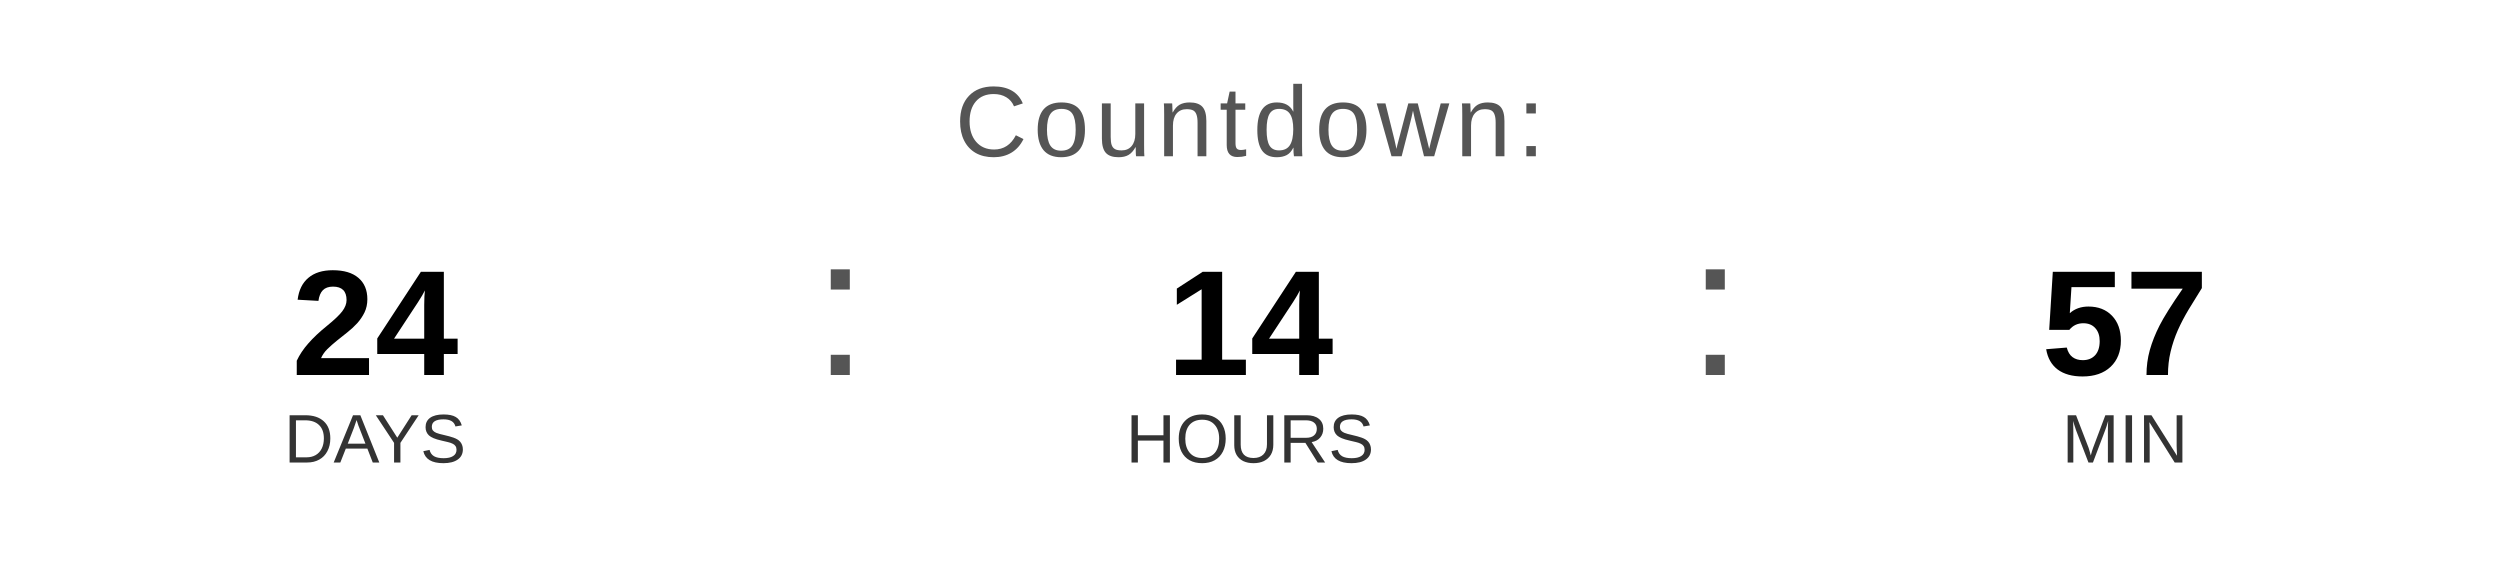
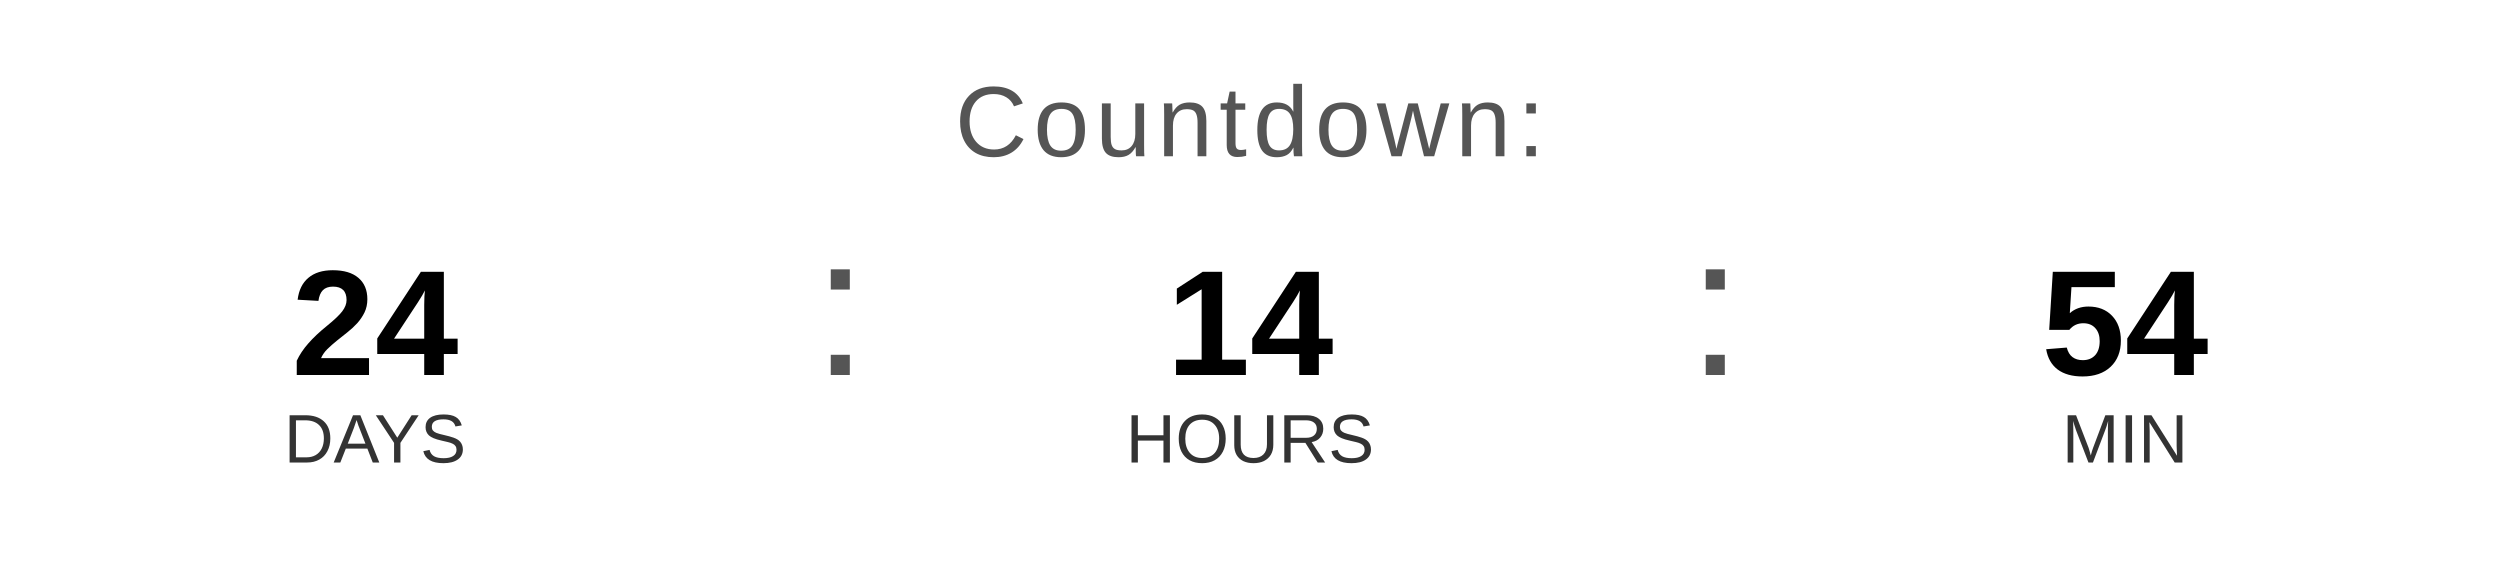
<svg xmlns="http://www.w3.org/2000/svg" width="400" height="90" viewBox="0 0 400 90">
  <text x="200" y="25" font-family="Arial, Helvetica, sans-serif" font-size="16" fill="#555555" text-anchor="middle" letter-spacing="1">
    Countdown:
  </text>
  <text x="60" y="60" font-family="Arial, Helvetica, sans-serif" font-size="24" font-weight="bold" fill="#000000" text-anchor="middle">24</text>
  <text x="60" y="74" font-family="Arial, Helvetica, sans-serif" font-size="11" fill="#333333" text-anchor="middle">DAYS</text>
  <text x="130" y="60" font-family="Arial, sans-serif" font-size="32" fill="#555555">:</text>
  <text x="200" y="60" font-family="Arial, Helvetica, sans-serif" font-size="24" font-weight="bold" fill="#000000" text-anchor="middle">14</text>
  <text x="200" y="74" font-family="Arial, Helvetica, sans-serif" font-size="11" fill="#333333" text-anchor="middle">HOURS</text>
  <text x="270" y="60" font-family="Arial, sans-serif" font-size="32" fill="#555555">:</text>
-   <text x="340" y="60" font-family="Arial, Helvetica, sans-serif" font-size="24" font-weight="bold" fill="#000000" text-anchor="middle">57</text>
+   <text x="340" y="60" font-family="Arial, Helvetica, sans-serif" font-size="24" font-weight="bold" fill="#000000" text-anchor="middle">54</text>
  <text x="340" y="74" font-family="Arial, Helvetica, sans-serif" font-size="11" fill="#333333" text-anchor="middle">MIN</text>
</svg>
